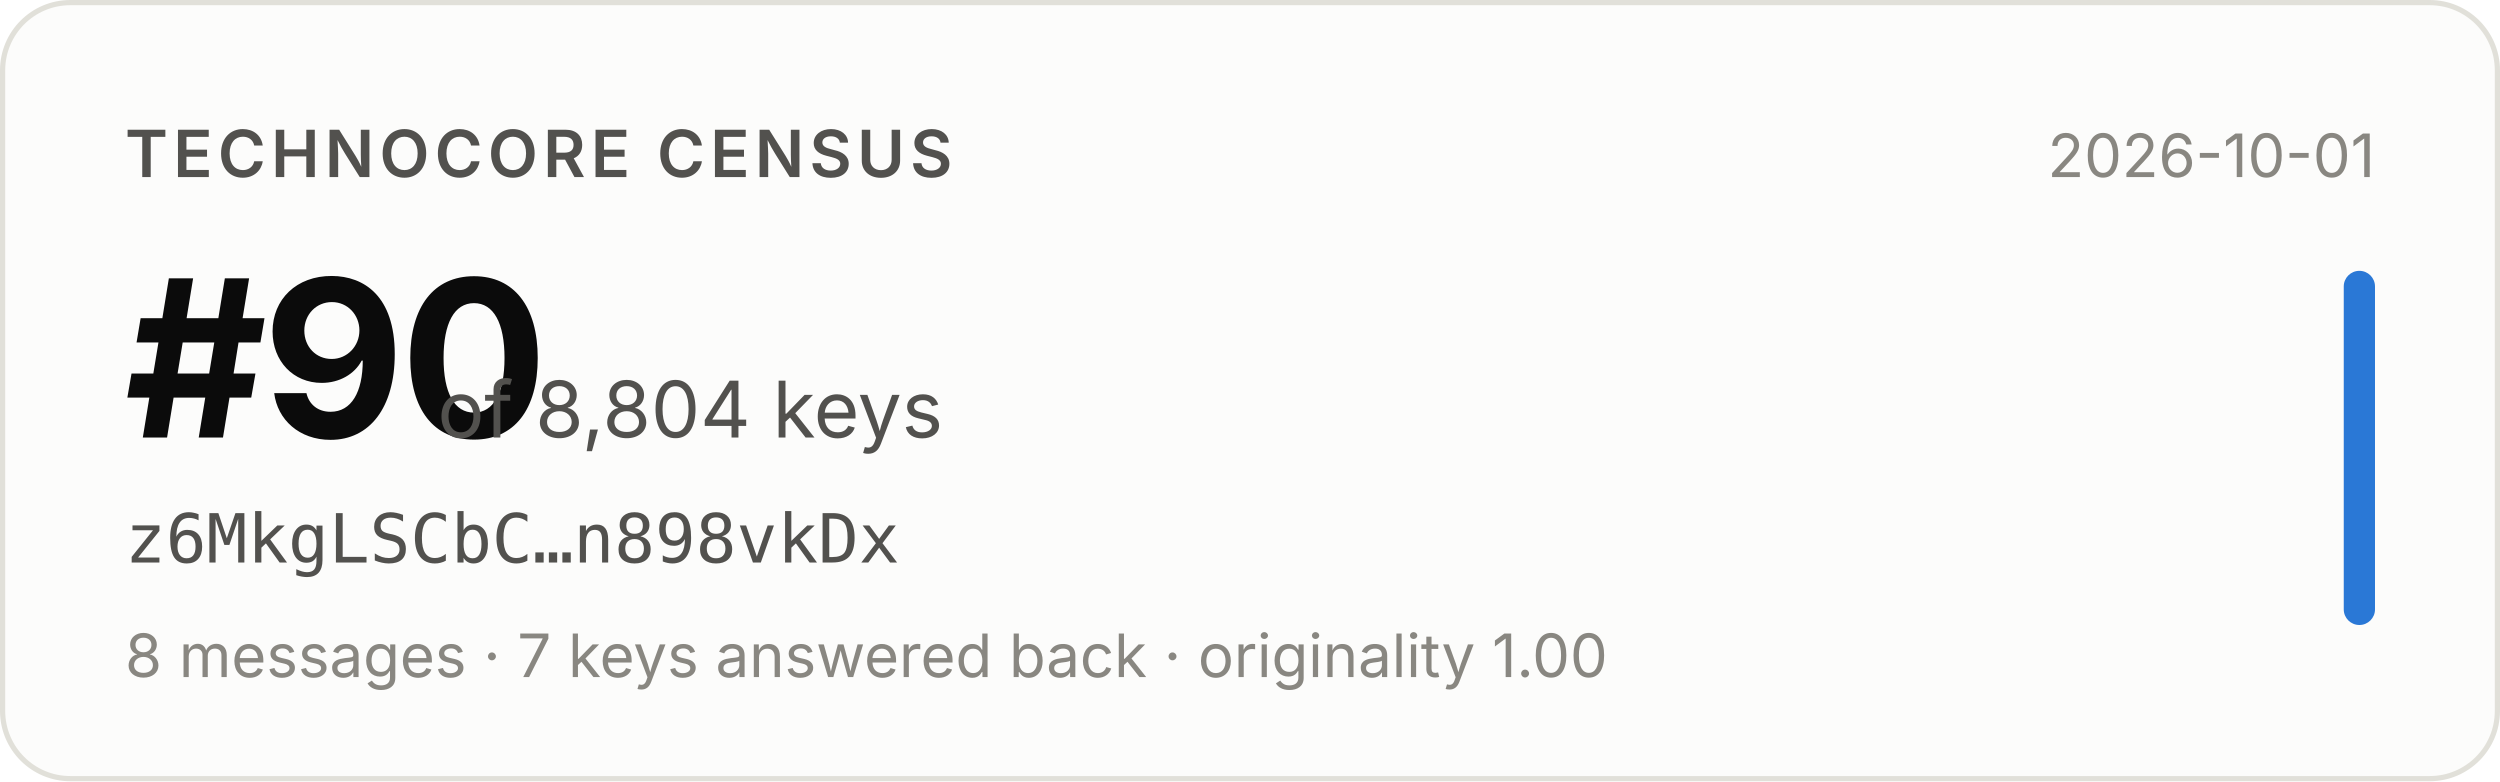
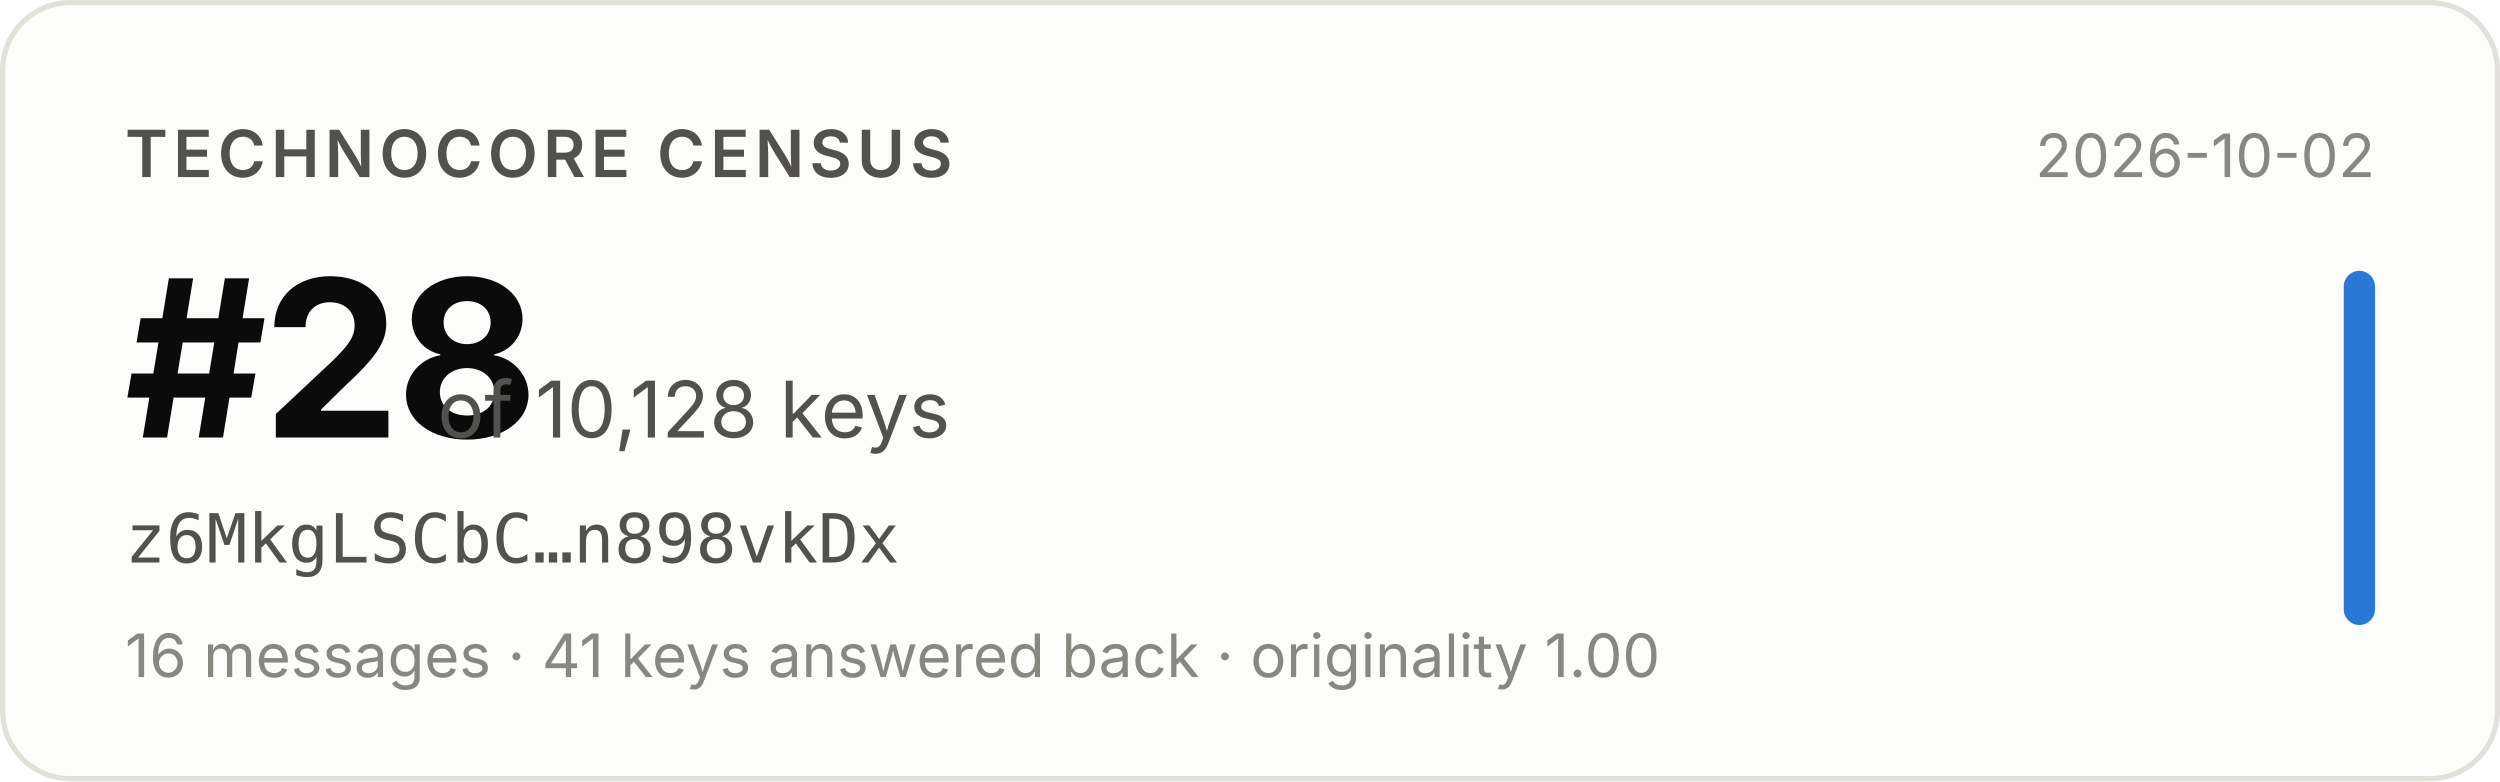
- <svg xmlns="http://www.w3.org/2000/svg" width="480" height="150" viewBox="0 0 480 150" role="img" aria-label="Technocore Census rank #90 of 8,804 keys for z6MkgLSCbC…n898vkDx, snapshot 2026-10-01">
+ <svg xmlns="http://www.w3.org/2000/svg" width="480" height="150" viewBox="0 0 480 150" role="img" aria-label="Technocore Census rank #28 of 10,128 keys for z6MkgLSCbC…n898vkDx, snapshot 2026-10-02">
  <rect x="0.5" y="0.5" width="479" height="149" rx="13" fill="#fcfcfb" stroke="#e1e0d9" />
  <g font-family="system-ui, -apple-system, 'Segoe UI', sans-serif">
    <text x="24" y="34" font-size="12.5" font-weight="600" fill="#52514e" letter-spacing="0.08em">TECHNOCORE CENSUS</text>
-     <text x="24" y="84" font-size="42" font-weight="650" fill="#0b0b0b" letter-spacing="-0.02em">#90</text>
-     <text x="84" y="84" font-size="15" fill="#52514e">of 8,804 keys</text>
+     <text x="24" y="84" font-size="42" font-weight="650" fill="#0b0b0b" letter-spacing="-0.02em">#28</text>
+     <text x="84" y="84" font-size="15" fill="#52514e">of 10,128 keys</text>
    <text x="24" y="108" font-size="13" fill="#52514e" font-family="ui-monospace, SFMono-Regular, Menlo, monospace">z6MkgLSCbC…n898vkDx</text>
-     <text x="24" y="130" font-size="11.5" fill="#898781">8 messages · 7 keys answered back · originality 1.00</text>
-     <text x="456" y="34" font-size="11.5" fill="#898781" text-anchor="end">2026-10-01</text>
+     <text x="24" y="130" font-size="11.5" fill="#898781">16 messages · 41 keys answered back · originality 1.00</text>
+     <text x="456" y="34" font-size="11.5" fill="#898781" text-anchor="end">2026-10-02</text>
    <rect x="450" y="52" width="6" height="68" rx="3" fill="#2a78d6" />
  </g>
</svg>
